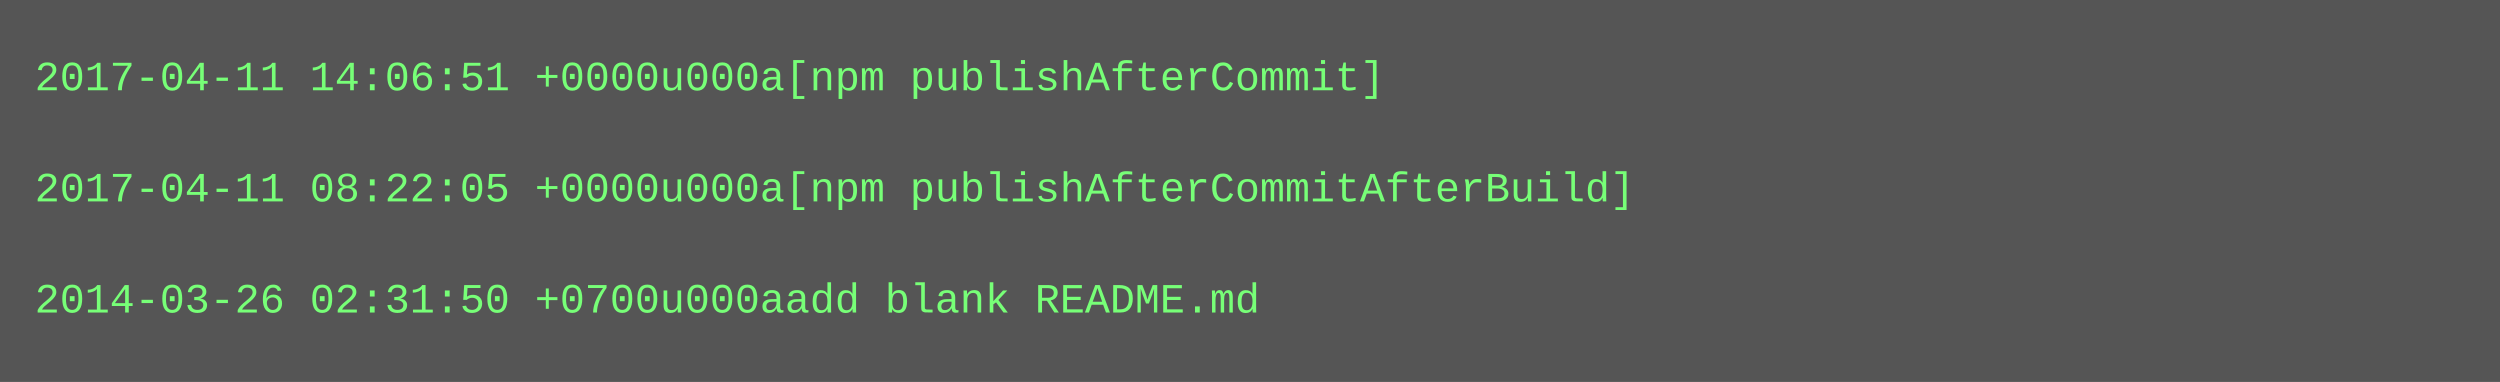
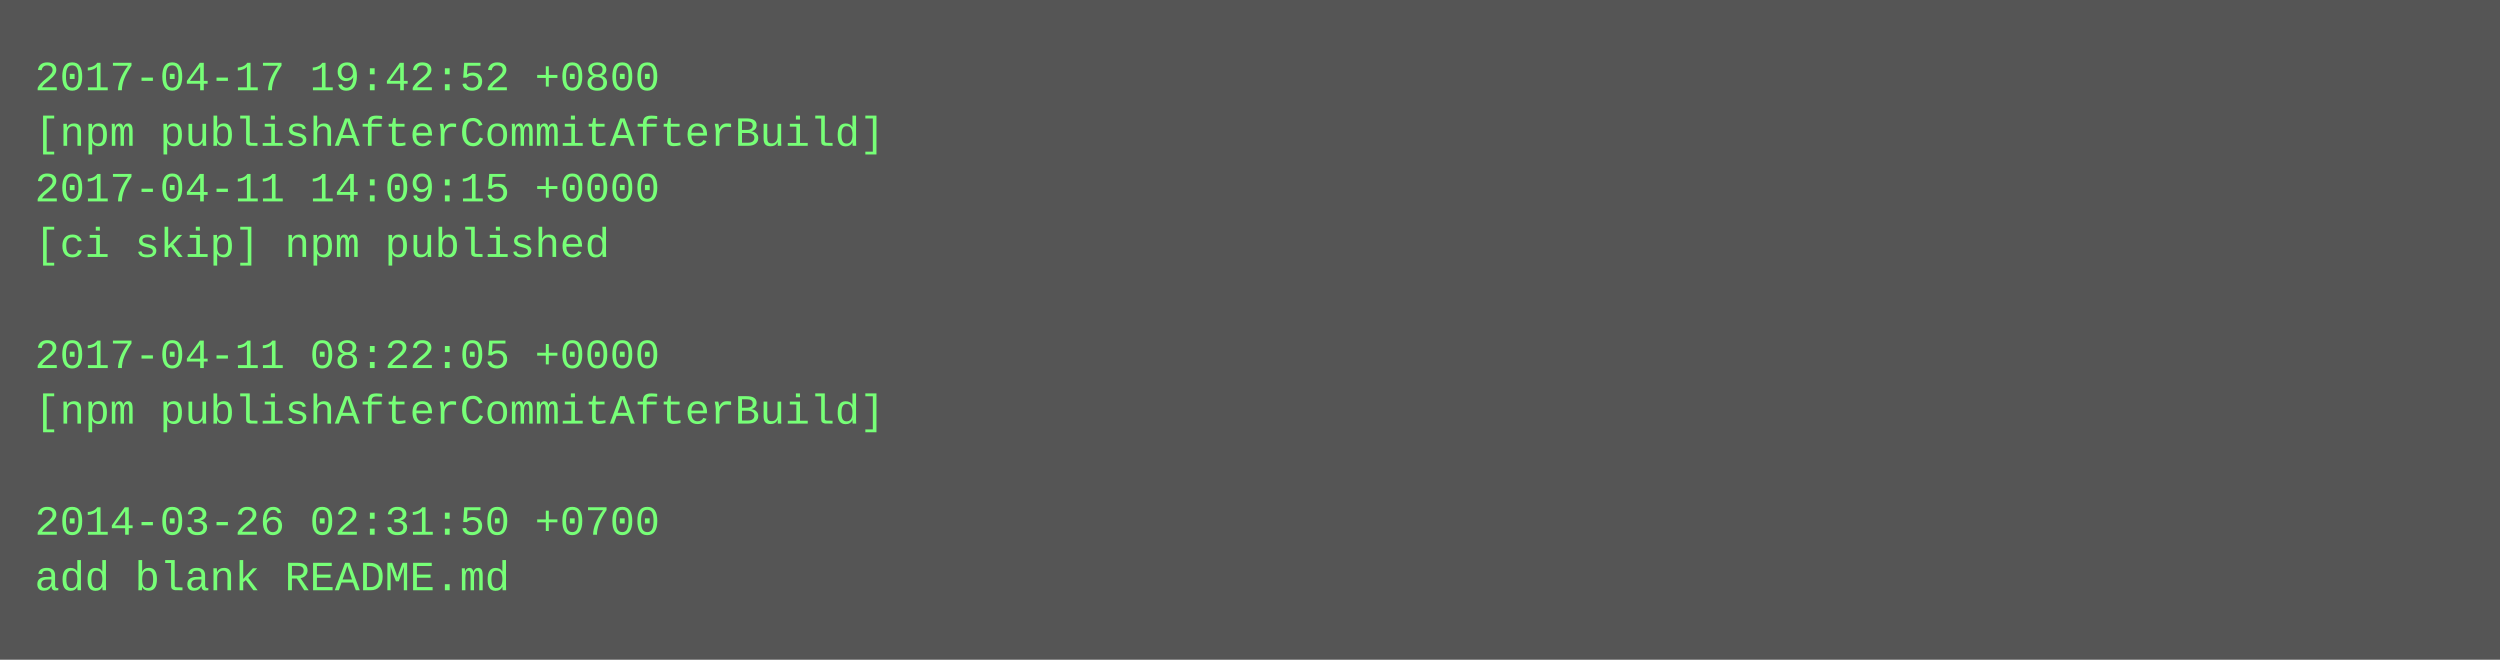
- <svg xmlns="http://www.w3.org/2000/svg" height="110" width="720">
-   <rect height="110" fill="#555" width="720" />
+ <svg xmlns="http://www.w3.org/2000/svg" height="190" width="720">
+   <rect height="190" fill="#555" width="720" />
  <text fill="#7f7" font-family="Courier New" font-size="12" xml:space="preserve">
-     <tspan x="10" y="26">2017-04-11 14:06:51 +0000u000a[npm publishAfterCommit]</tspan>
-     <tspan x="10" y="42" />
-     <tspan x="10" y="58">2017-04-11 08:22:05 +0000u000a[npm publishAfterCommitAfterBuild]</tspan>
-     <tspan x="10" y="74" />
-     <tspan x="10" y="90">2014-03-26 02:31:50 +0700u000aadd blank README.md</tspan>
+     <tspan x="10" y="26">2017-04-17 19:42:52 +0800</tspan>
+     <tspan x="10" y="42">[npm publishAfterCommitAfterBuild]</tspan>
+     <tspan x="10" y="58">2017-04-11 14:09:15 +0000</tspan>
+     <tspan x="10" y="74">[ci skip] npm published</tspan>
+     <tspan x="10" y="90" />
+     <tspan x="10" y="106">2017-04-11 08:22:05 +0000</tspan>
+     <tspan x="10" y="122">[npm publishAfterCommitAfterBuild]</tspan>
+     <tspan x="10" y="138" />
+     <tspan x="10" y="154">2014-03-26 02:31:50 +0700</tspan>
+     <tspan x="10" y="170">add blank README.md</tspan>
  </text>
</svg>
